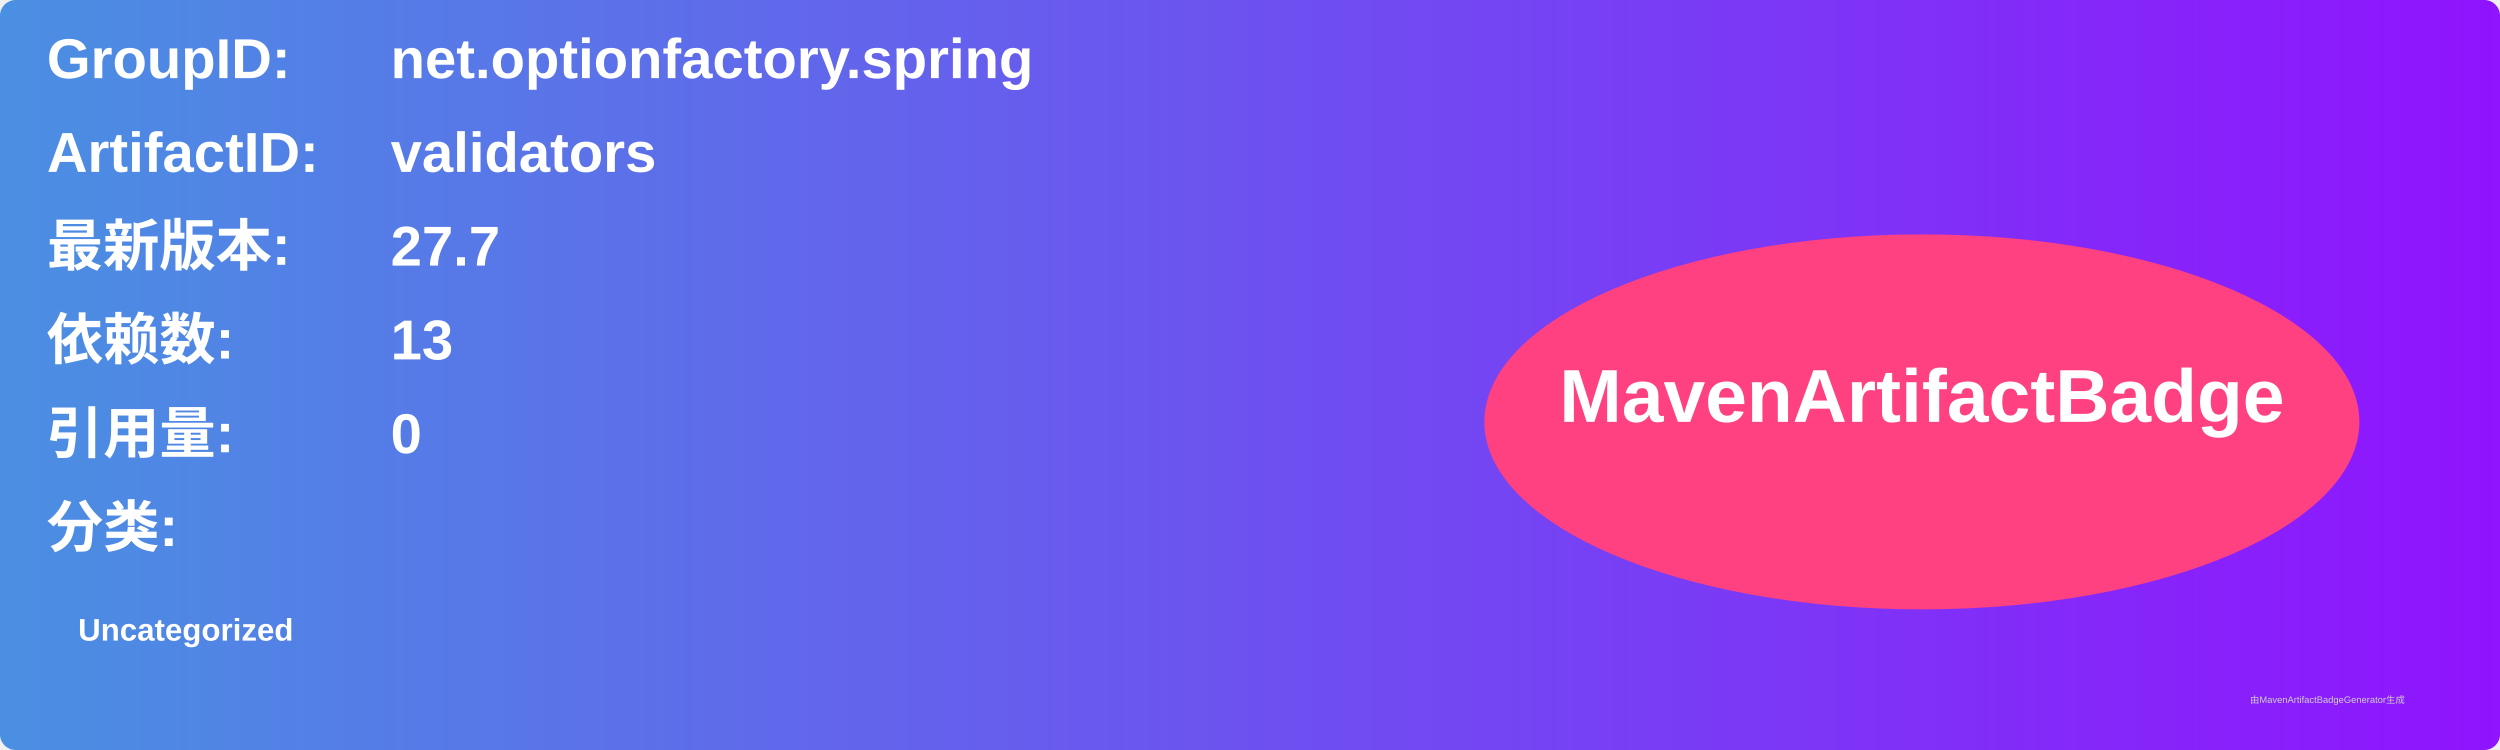
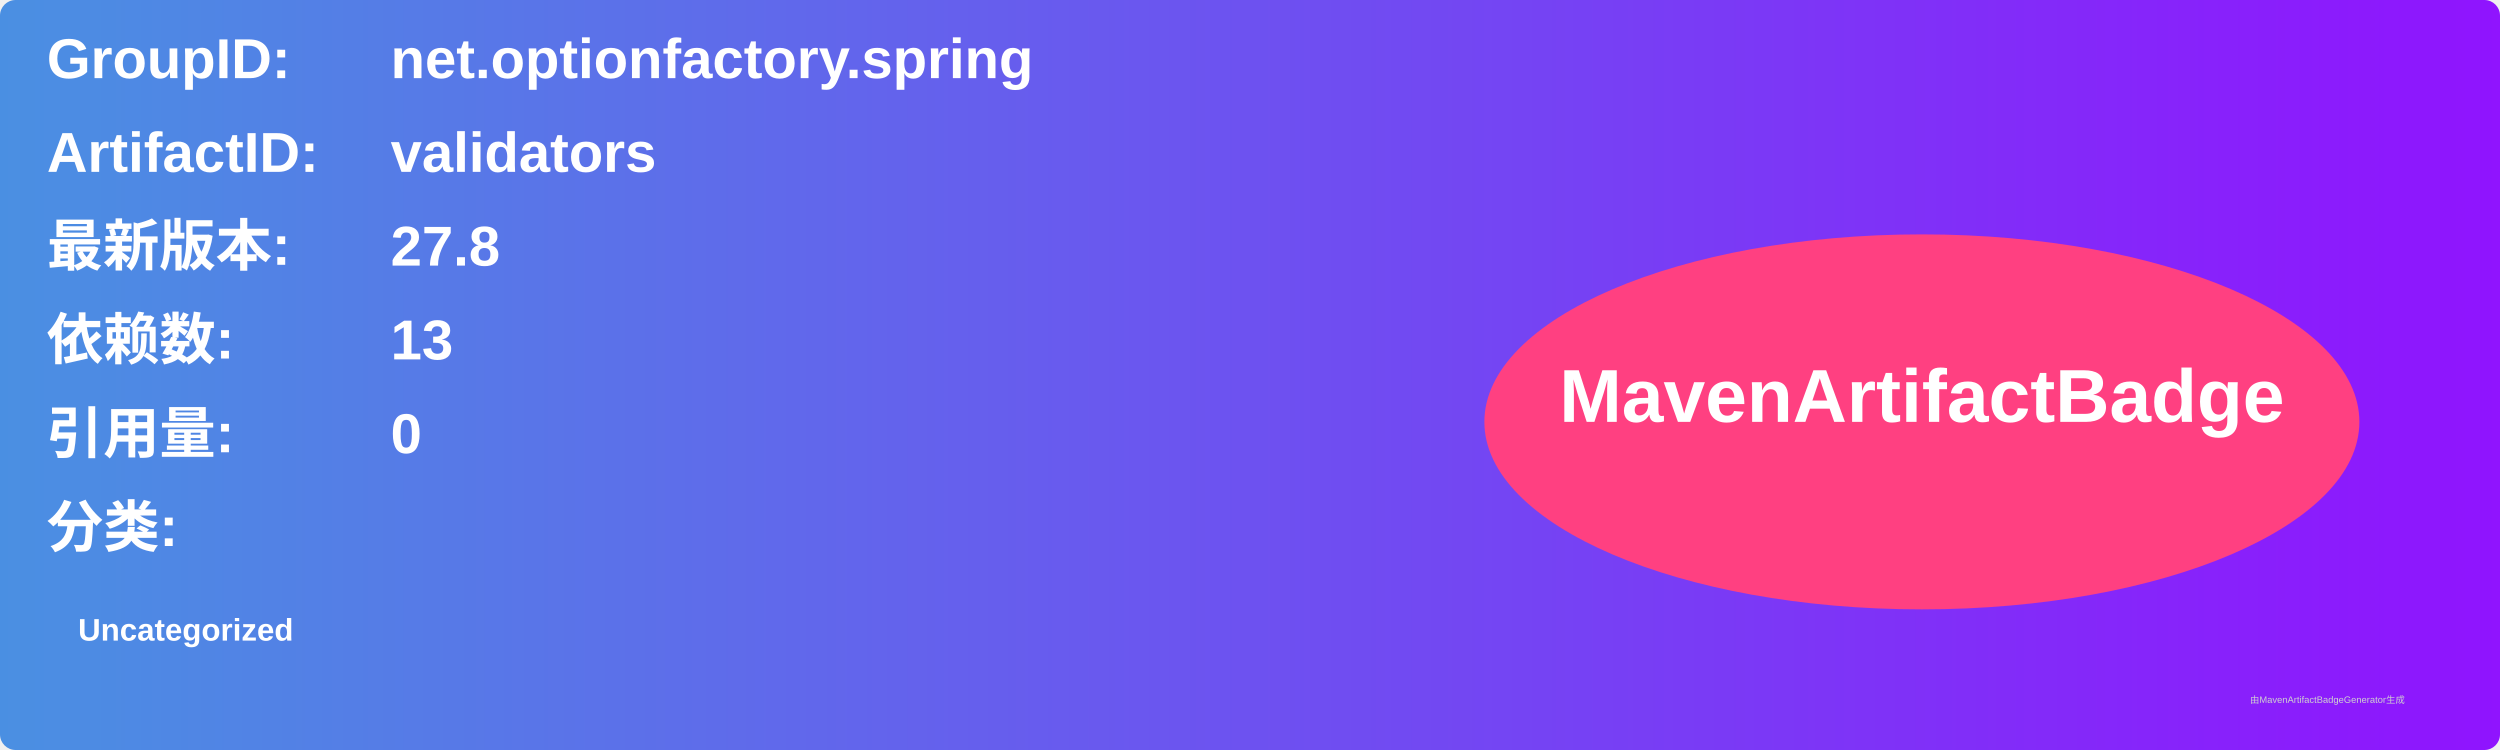
<svg xmlns="http://www.w3.org/2000/svg" width="800" height="240" viewBox="0 0 800 240">
  <linearGradient id="grad" x1="0%" y1="0%" x2="100%" y2="0%">
    <stop offset="0%" stop-color="#4a90e2" />
    <stop offset="100%" stop-color="#9013fe" />
  </linearGradient>
  <rect width="100%" height="100%" rx="5" ry="5" fill="url(#grad)" />
  <g transform="translate(15, 15)">
    <text x="0" y="10" font-family="Arial" font-size="18" fill="white" font-weight="bold" width="260">GroupID:</text>
    <text x="110" y="10" font-family="Arial" font-size="18" fill="white" font-weight="bold" width="460">net.optionfactory.spring</text>
    <text x="0" y="40" font-family="Arial" font-size="18" fill="white" font-weight="bold" width="260">ArtifactID:</text>
    <text x="110" y="40" font-family="Arial" font-size="18" fill="white" font-weight="bold" width="460">validators</text>
    <text x="0" y="70" font-family="Arial" font-size="18" fill="white" font-weight="bold">最新版本:</text>
    <text x="110" y="70" font-family="Arial" font-size="18" fill="white" font-weight="bold">
-       <tspan font-weight="bold">27.7</tspan>
+       <tspan font-weight="bold">27.8</tspan>
    </text>
    <text x="0" y="100" font-family="Arial" font-size="18" fill="white" font-weight="bold">依赖数: </text>
    <text x="110" y="100" font-family="Arial" font-size="18" fill="white">
      <tspan font-weight="bold">13</tspan>
    </text>
    <text x="0" y="130" font-family="Arial" font-size="18" fill="white" font-weight="bold">引用量: </text>
    <text x="110" y="130" font-family="Arial" font-size="18" fill="white">
      <tspan font-weight="bold">0</tspan>
    </text>
    <text x="0" y="160" font-family="Arial" font-size="18" fill="white" font-weight="bold">分类:</text>
    <text x="10" y="190" font-family="Arial" font-size="10" fill="white">
      <tspan font-weight="bold">Uncategorized</tspan>
    </text>
    <ellipse cx="600" cy="120" rx="140" ry="60" fill="#ff4081" />
    <text x="600" y="120" text-anchor="middle" font-family="Arial" font-size="24" fill="white" font-weight="bold">MavenArtifactBadge</text>
  </g>
  <text x="720" y="225" font-family="Arial" font-size="3" fill="#d0d0d0">由MavenArtifactBadgeGenerator生成</text>
</svg>
